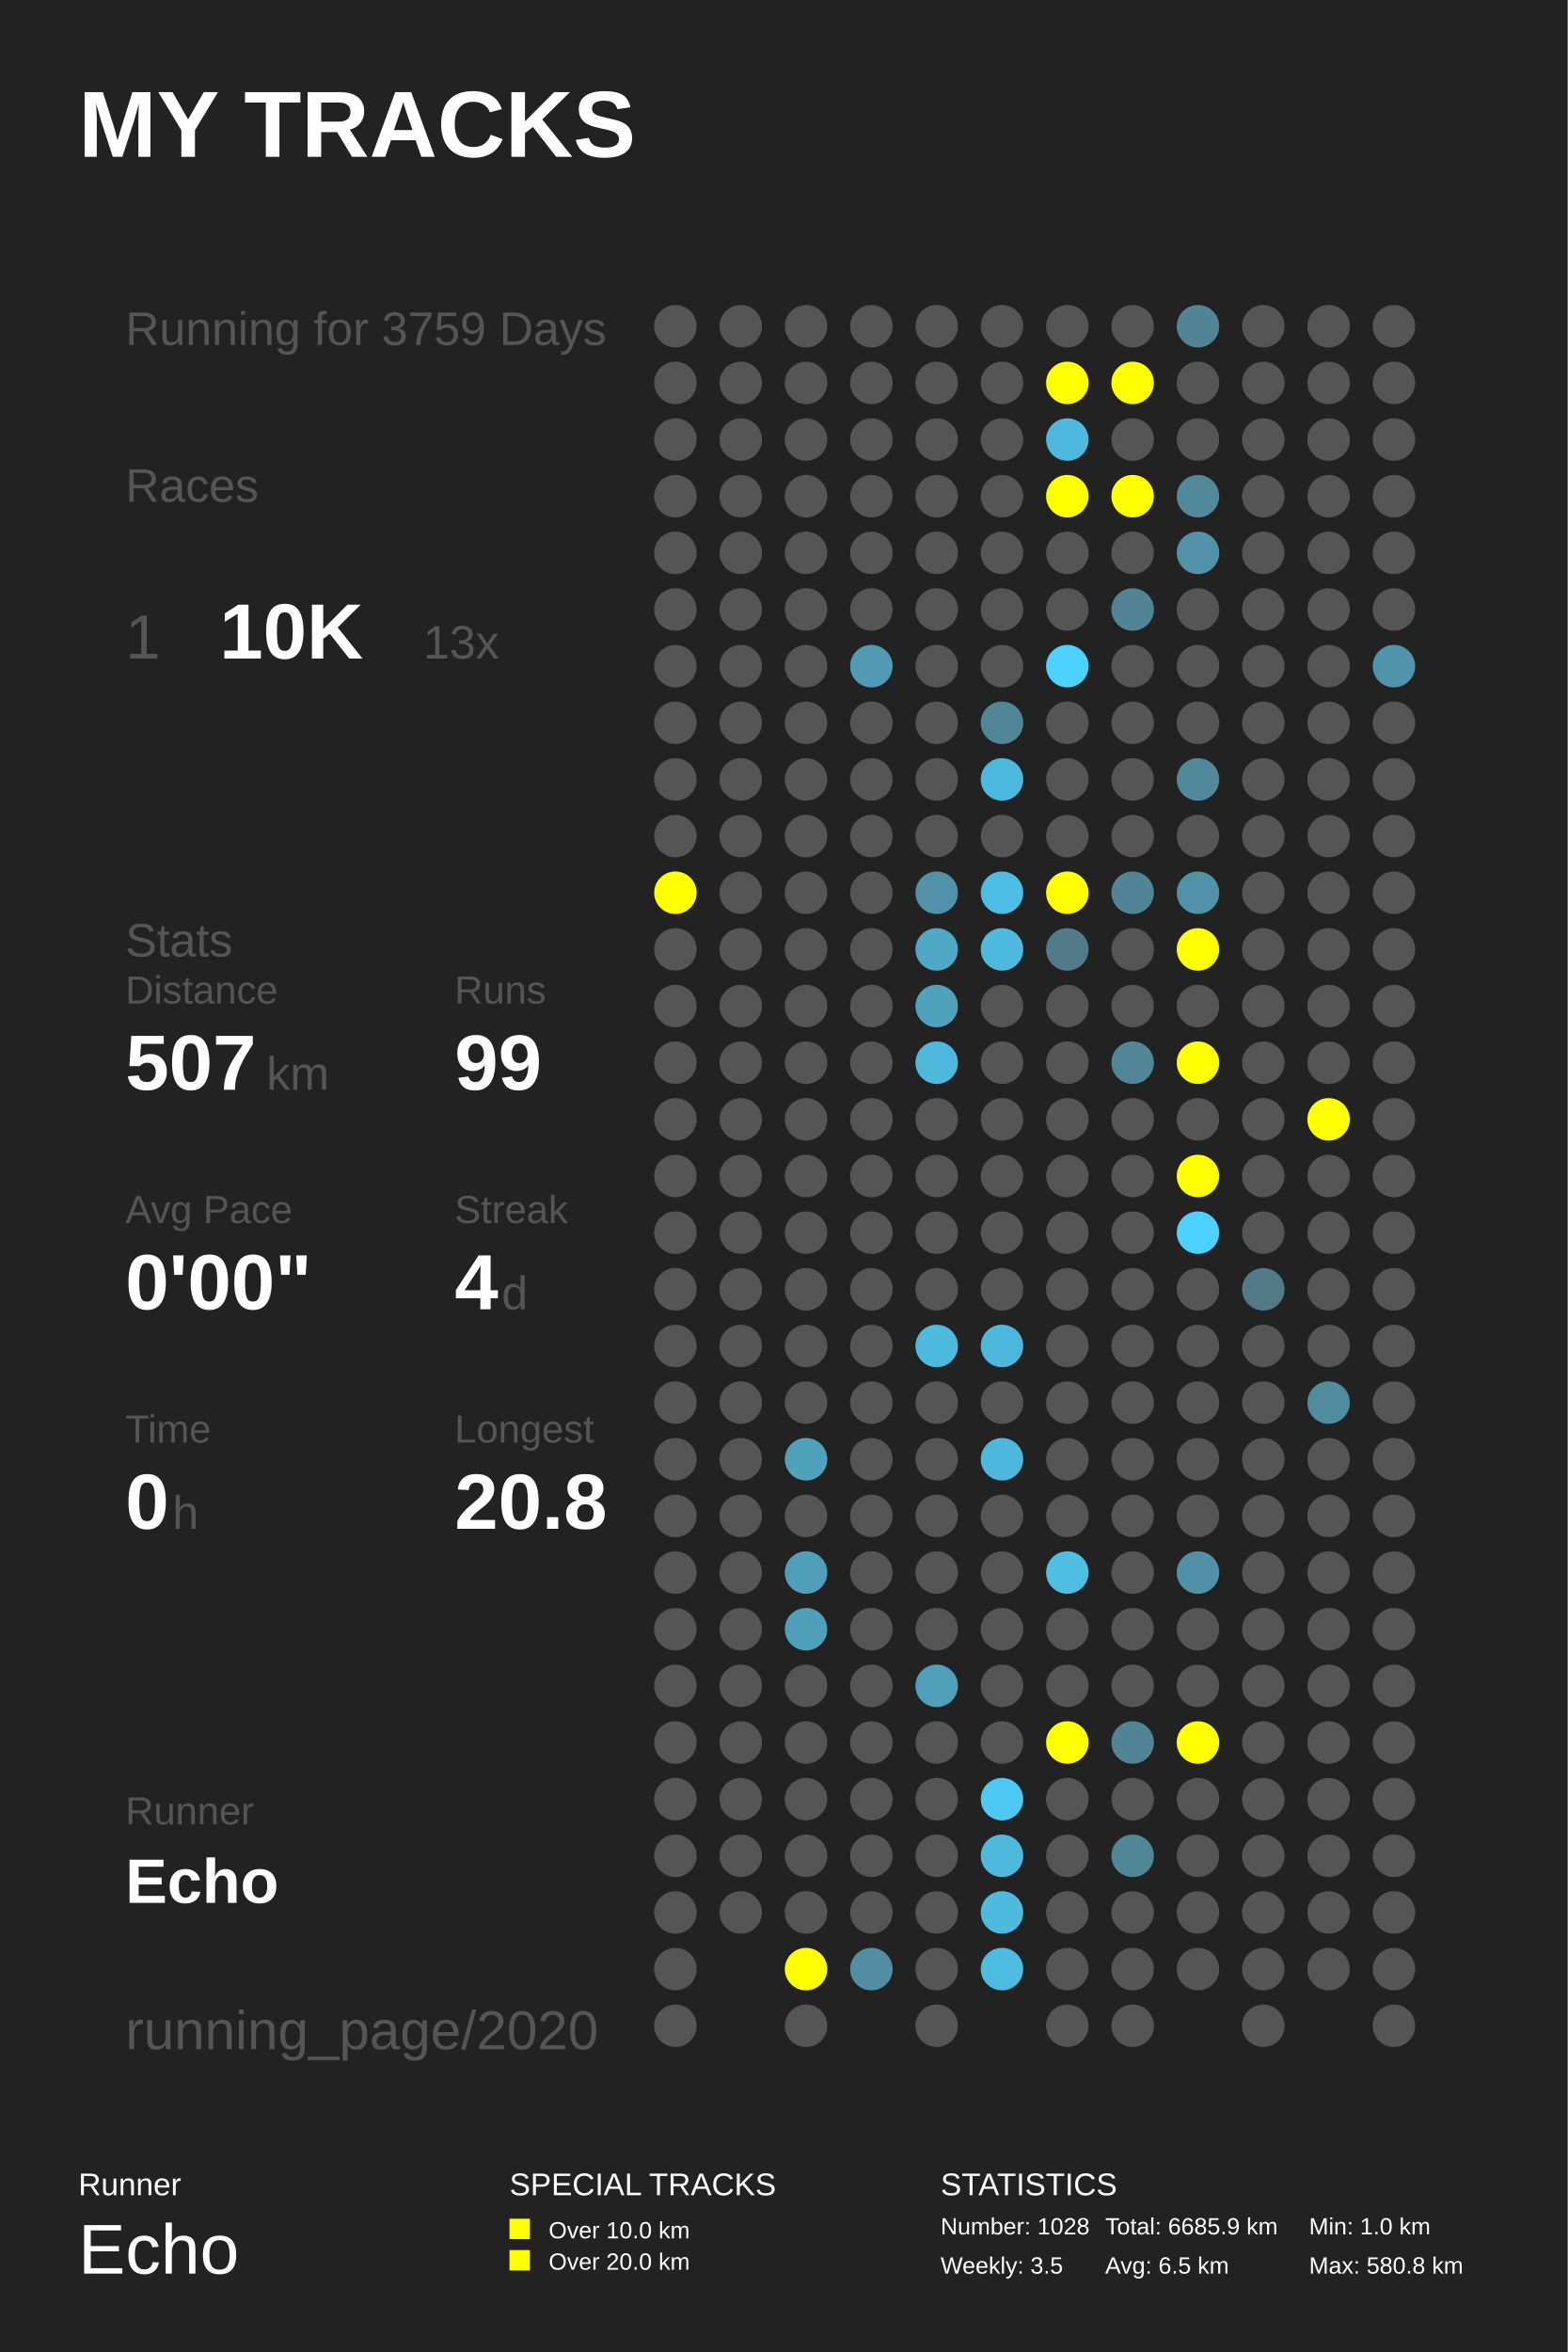
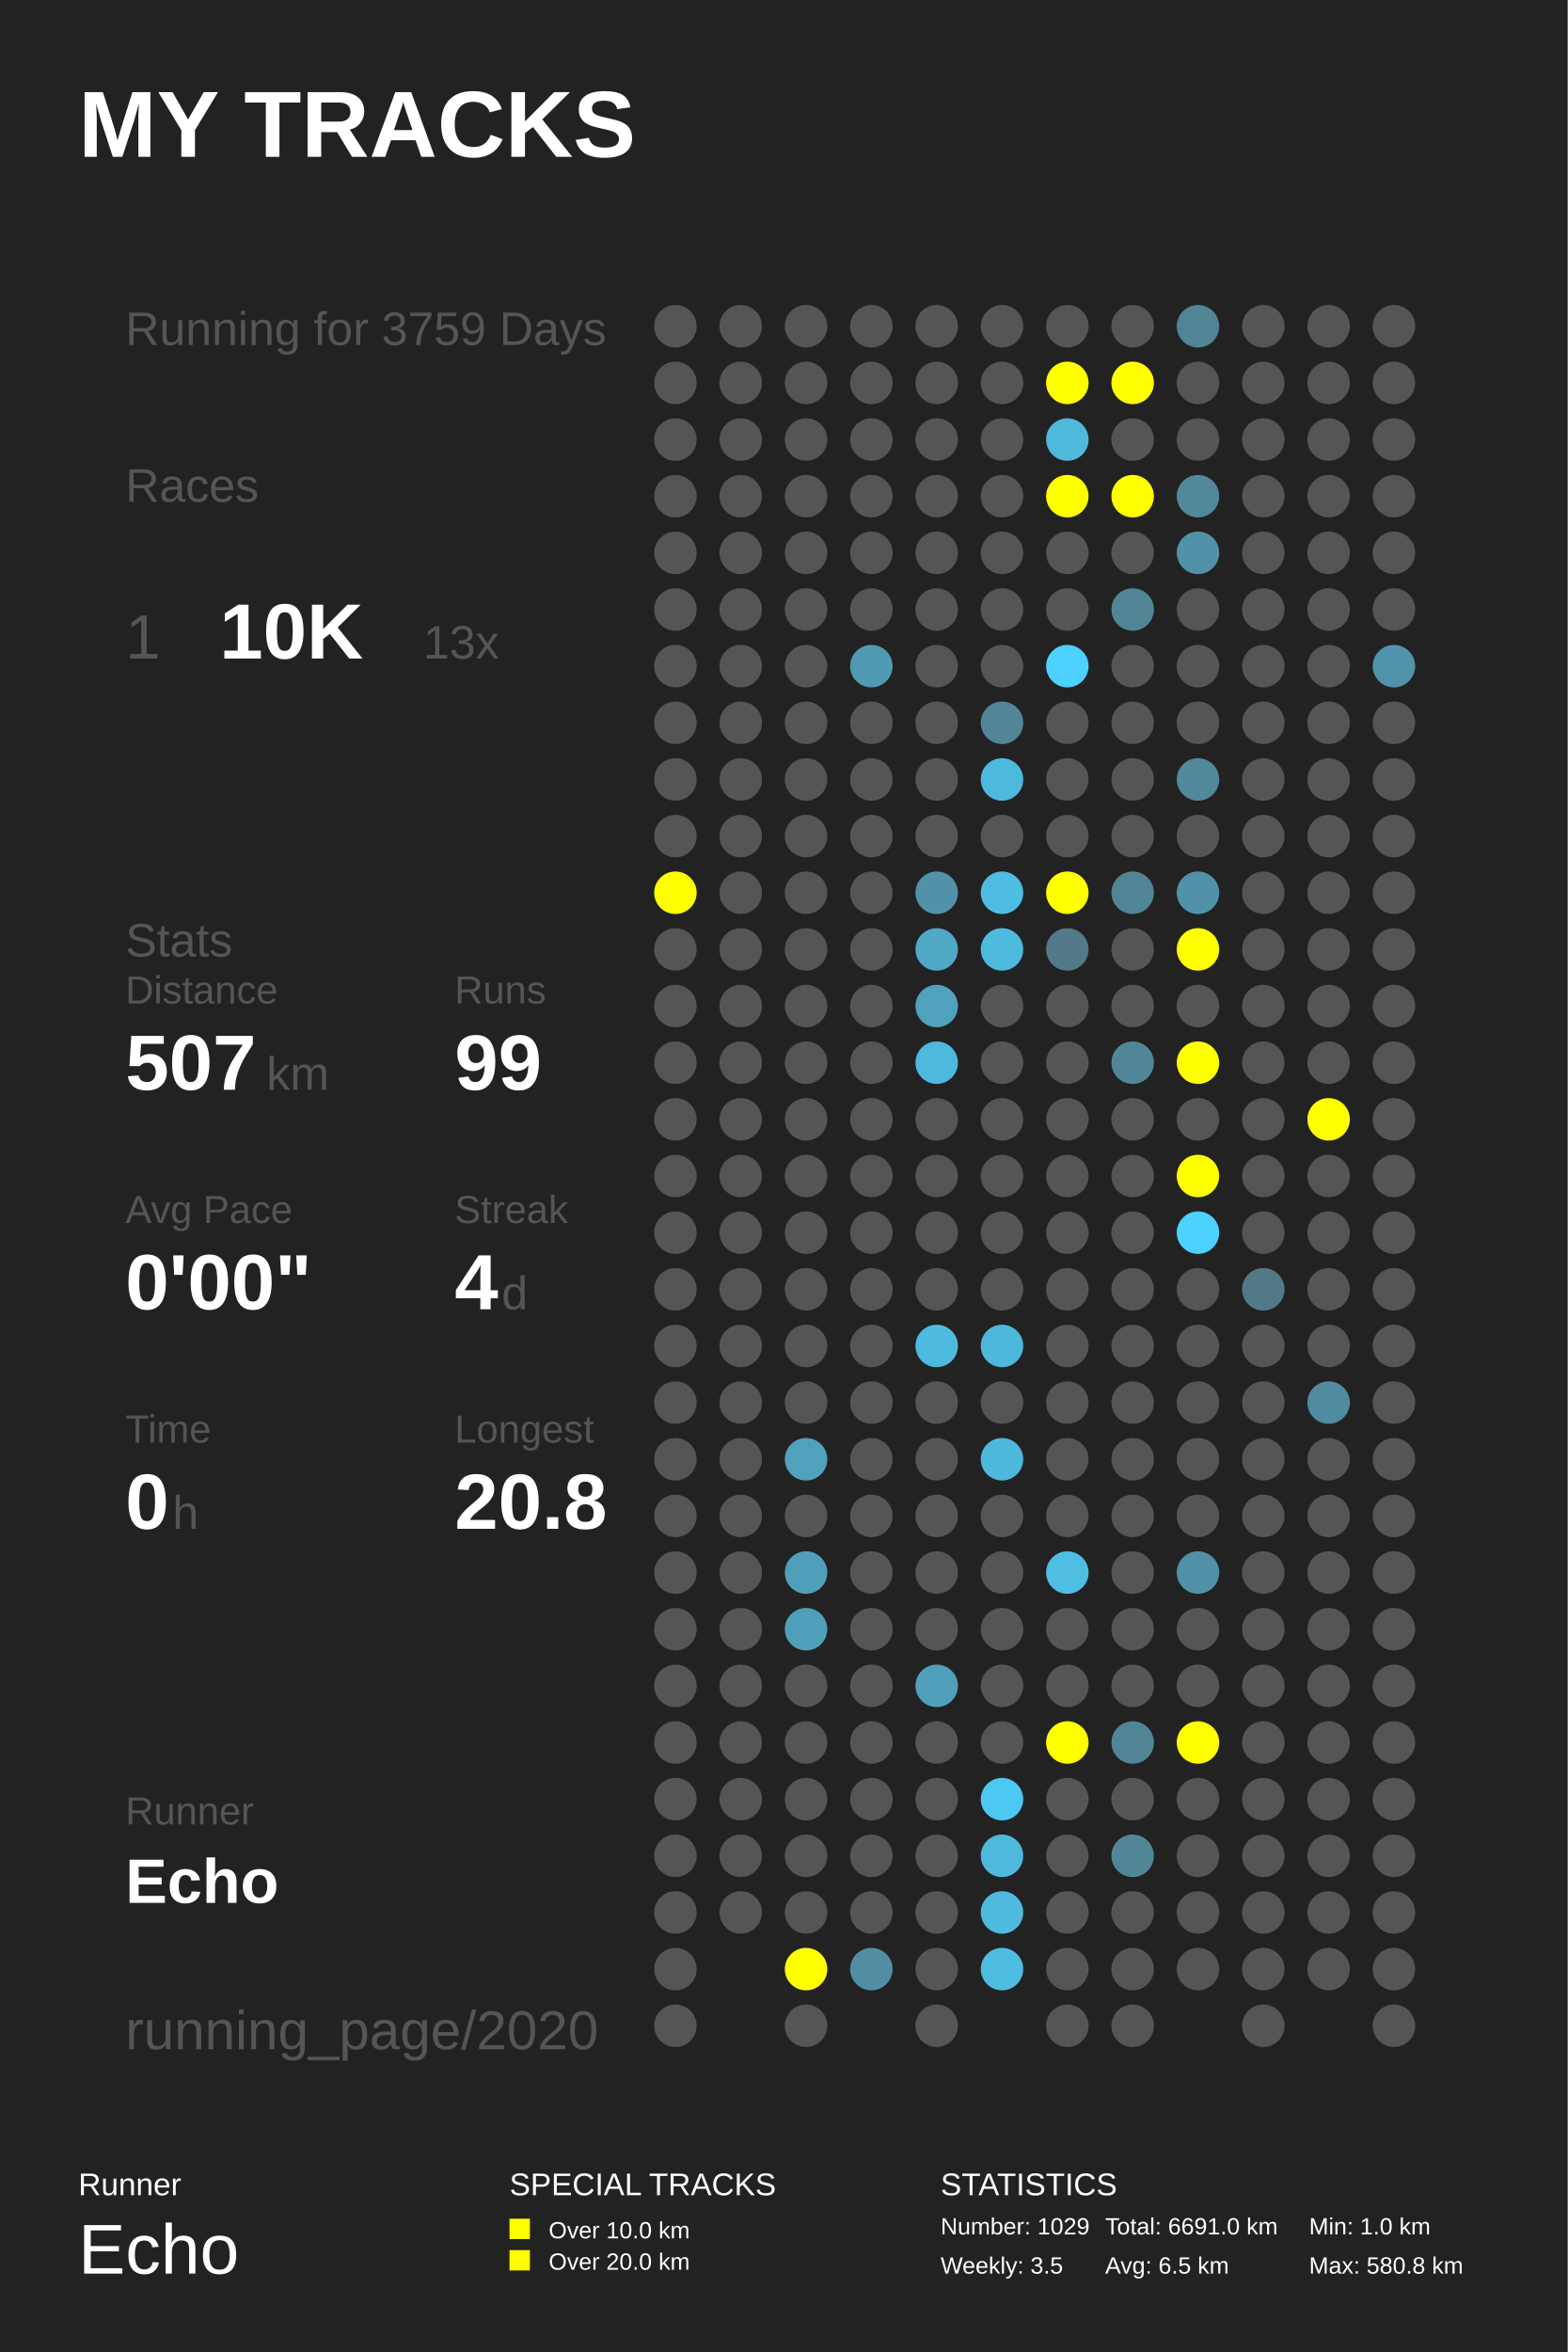
<svg xmlns="http://www.w3.org/2000/svg" baseProfile="full" height="300mm" version="1.1" viewBox="0,0,200,300" width="200mm">
  <defs />
  <rect fill="#222222" height="300" width="200" x="0" y="0" />
  <text fill="#FFFFFF" style="font-size:12px; font-family:Arial; font-weight:bold;" x="10" y="20">MY TRACKS</text>
  <text fill="#FFFFFF" style="font-size:4px; font-family:Arial" x="10" y="280">Runner</text>
  <text fill="#FFFFFF" style="font-size:9px; font-family:Arial" x="10" y="290">Echo</text>
  <text fill="#FFFFFF" style="font-size:4px; font-family:Arial" x="65" y="280">SPECIAL TRACKS</text>
  <rect fill="#FFFF00" height="2.6" width="2.6" x="65" y="283" />
  <text fill="#FFFFFF" style="font-size:3px; font-family:Arial" x="70" y="285.5">Over 10.0 km</text>
  <rect fill="#FFFF00" height="2.6" width="2.6" x="65" y="287" />
  <text fill="#FFFFFF" style="font-size:3px; font-family:Arial" x="70" y="289.5">Over 20.0 km</text>
  <text fill="#FFFFFF" style="font-size:4px; font-family:Arial" x="120" y="280">STATISTICS</text>
-   <text fill="#FFFFFF" style="font-size:3px; font-family:Arial" x="120" y="285">Number: 1028</text>
+   <text fill="#FFFFFF" style="font-size:3px; font-family:Arial" x="120" y="285">Number: 1029</text>
  <text fill="#FFFFFF" style="font-size:3px; font-family:Arial" x="120" y="290">Weekly: 3.5</text>
-   <text fill="#FFFFFF" style="font-size:3px; font-family:Arial" x="141" y="285">Total: 6685.9 km</text>
+   <text fill="#FFFFFF" style="font-size:3px; font-family:Arial" x="141" y="285">Total: 6691.0 km</text>
  <text fill="#FFFFFF" style="font-size:3px; font-family:Arial" x="141" y="290">Avg: 6.5 km</text>
  <text fill="#FFFFFF" style="font-size:3px; font-family:Arial" x="167" y="285">Min: 1.0 km</text>
  <text fill="#FFFFFF" style="font-size:3px; font-family:Arial" x="167" y="290">Max: 580.8 km</text>
  <text fill="#555555" style="font-size:6px; font-family:Arial;" x="16" y="44">Running for 3759 Days</text>
  <text fill="#555555" style="font-size:6px; font-family:Arial;" x="16" y="64">Races</text>
  <text fill="#555555" style="font-size:8px; font-family:Arial;" x="16" y="84">1</text>
  <text fill="#FFFFFF" style="font-size:10px; font-family:Arial; font-weight:bold;" x="28" y="84">10K</text>
  <text fill="#555555" style="font-size:6px; font-family:Arial;" x="54" y="84">13x</text>
  <text fill="#555555" style="font-size:6px; font-family:Arial;" x="16" y="122">Stats</text>
  <text fill="#555555" style="font-size:5px; font-family:Arial;" x="16" y="128">Distance</text>
  <text fill="#FFFFFF" style="font-size:10px; font-family:Arial; font-weight:bold;" x="16" y="139">507</text>
  <text fill="#555555" style="font-size:6px; font-family:Arial;" x="34" y="139">km</text>
  <text fill="#555555" style="font-size:5px; font-family:Arial;" x="58" y="128">Runs</text>
  <text fill="#FFFFFF" style="font-size:10px; font-family:Arial; font-weight:bold;" x="58" y="139">99</text>
  <text fill="#555555" style="font-size:5px; font-family:Arial;" x="16" y="156">Avg Pace</text>
  <text fill="#FFFFFF" style="font-size:10px; font-family:Arial; font-weight:bold;" x="16" y="167">0'00"</text>
  <text fill="#555555" style="font-size:5px; font-family:Arial;" x="58" y="156">Streak</text>
  <text fill="#FFFFFF" style="font-size:10px; font-family:Arial; font-weight:bold;" x="58" y="167">4</text>
  <text fill="#555555" style="font-size:6px; font-family:Arial;" x="64" y="167">d</text>
  <text fill="#555555" style="font-size:5px; font-family:Arial;" x="16" y="184">Time</text>
  <text fill="#FFFFFF" style="font-size:10px; font-family:Arial; font-weight:bold;" x="16" y="195">0</text>
  <text fill="#555555" style="font-size:6px; font-family:Arial;" x="22" y="195">h</text>
  <text fill="#555555" style="font-size:5px; font-family:Arial;" x="58" y="184">Longest</text>
  <text fill="#FFFFFF" style="font-size:10px; font-family:Arial; font-weight:bold;" x="58" y="195">20.8</text>
  <text fill="#555555" style="font-size:5px; font-family:Arial;" x="16" y="232.71">Runner</text>
  <text fill="#FFFFFF" style="font-size:8px; font-family:Arial; font-weight:bold;" x="16" y="242.71">Echo</text>
  <text fill="#555555" style="font-size:7px; font-family:Arial;" x="16" y="261.387">running_page/2020</text>
  <circle cx="86.167" cy="41.613" fill="#555555" r="2.71" />
  <circle cx="86.167" cy="48.839" fill="#555555" r="2.71" />
  <circle cx="86.167" cy="56.065" fill="#555555" r="2.71" />
  <circle cx="86.167" cy="63.29" fill="#555555" r="2.71" />
  <circle cx="86.167" cy="70.516" fill="#555555" r="2.71" />
  <circle cx="86.167" cy="77.742" fill="#555555" r="2.71" />
  <circle cx="86.167" cy="84.968" fill="#555555" r="2.71" />
  <circle cx="86.167" cy="92.194" fill="#555555" r="2.71" />
  <circle cx="86.167" cy="99.419" fill="#555555" r="2.71" />
  <circle cx="86.167" cy="106.645" fill="#555555" r="2.71" />
  <circle cx="86.167" cy="113.871" fill="#FFFF00" r="2.71" />
  <circle cx="86.167" cy="121.097" fill="#555555" r="2.71" />
  <circle cx="86.167" cy="128.323" fill="#555555" r="2.71" />
  <circle cx="86.167" cy="135.548" fill="#555555" r="2.71" />
  <circle cx="86.167" cy="142.774" fill="#555555" r="2.71" />
  <circle cx="86.167" cy="150.0" fill="#555555" r="2.71" />
  <circle cx="86.167" cy="157.226" fill="#555555" r="2.71" />
  <circle cx="86.167" cy="164.452" fill="#555555" r="2.71" />
  <circle cx="86.167" cy="171.677" fill="#555555" r="2.71" />
  <circle cx="86.167" cy="178.903" fill="#555555" r="2.71" />
  <circle cx="86.167" cy="186.129" fill="#555555" r="2.71" />
  <circle cx="86.167" cy="193.355" fill="#555555" r="2.71" />
  <circle cx="86.167" cy="200.581" fill="#555555" r="2.71" />
  <circle cx="86.167" cy="207.806" fill="#555555" r="2.71" />
  <circle cx="86.167" cy="215.032" fill="#555555" r="2.71" />
  <circle cx="86.167" cy="222.258" fill="#555555" r="2.71" />
  <circle cx="86.167" cy="229.484" fill="#555555" r="2.71" />
  <circle cx="86.167" cy="236.71" fill="#555555" r="2.71" />
  <circle cx="86.167" cy="243.935" fill="#555555" r="2.71" />
  <circle cx="86.167" cy="251.161" fill="#555555" r="2.71" />
  <circle cx="86.167" cy="258.387" fill="#555555" r="2.71" />
  <circle cx="94.5" cy="41.613" fill="#555555" r="2.71" />
  <circle cx="94.5" cy="48.839" fill="#555555" r="2.71" />
  <circle cx="94.5" cy="56.065" fill="#555555" r="2.71" />
  <circle cx="94.5" cy="63.29" fill="#555555" r="2.71" />
  <circle cx="94.5" cy="70.516" fill="#555555" r="2.71" />
  <circle cx="94.5" cy="77.742" fill="#555555" r="2.71" />
  <circle cx="94.5" cy="84.968" fill="#555555" r="2.71" />
  <circle cx="94.5" cy="92.194" fill="#555555" r="2.71" />
  <circle cx="94.5" cy="99.419" fill="#555555" r="2.71" />
  <circle cx="94.5" cy="106.645" fill="#555555" r="2.71" />
  <circle cx="94.5" cy="113.871" fill="#555555" r="2.71" />
  <circle cx="94.5" cy="121.097" fill="#555555" r="2.71" />
  <circle cx="94.5" cy="128.323" fill="#555555" r="2.71" />
  <circle cx="94.5" cy="135.548" fill="#555555" r="2.71" />
  <circle cx="94.5" cy="142.774" fill="#555555" r="2.71" />
  <circle cx="94.5" cy="150.0" fill="#555555" r="2.71" />
  <circle cx="94.5" cy="157.226" fill="#555555" r="2.71" />
  <circle cx="94.5" cy="164.452" fill="#555555" r="2.71" />
  <circle cx="94.5" cy="171.677" fill="#555555" r="2.71" />
  <circle cx="94.5" cy="178.903" fill="#555555" r="2.71" />
  <circle cx="94.5" cy="186.129" fill="#555555" r="2.71" />
  <circle cx="94.5" cy="193.355" fill="#555555" r="2.71" />
  <circle cx="94.5" cy="200.581" fill="#555555" r="2.71" />
  <circle cx="94.5" cy="207.806" fill="#555555" r="2.71" />
  <circle cx="94.5" cy="215.032" fill="#555555" r="2.71" />
  <circle cx="94.5" cy="222.258" fill="#555555" r="2.71" />
  <circle cx="94.5" cy="229.484" fill="#555555" r="2.71" />
  <circle cx="94.5" cy="236.71" fill="#555555" r="2.71" />
  <circle cx="94.5" cy="243.935" fill="#555555" r="2.71" />
  <circle cx="102.833" cy="41.613" fill="#555555" r="2.71" />
  <circle cx="102.833" cy="48.839" fill="#555555" r="2.71" />
  <circle cx="102.833" cy="56.065" fill="#555555" r="2.71" />
  <circle cx="102.833" cy="63.29" fill="#555555" r="2.71" />
  <circle cx="102.833" cy="70.516" fill="#555555" r="2.71" />
  <circle cx="102.833" cy="77.742" fill="#555555" r="2.71" />
  <circle cx="102.833" cy="84.968" fill="#555555" r="2.71" />
  <circle cx="102.833" cy="92.194" fill="#555555" r="2.71" />
  <circle cx="102.833" cy="99.419" fill="#555555" r="2.71" />
  <circle cx="102.833" cy="106.645" fill="#555555" r="2.71" />
  <circle cx="102.833" cy="113.871" fill="#555555" r="2.71" />
  <circle cx="102.833" cy="121.097" fill="#555555" r="2.71" />
  <circle cx="102.833" cy="128.323" fill="#555555" r="2.71" />
  <circle cx="102.833" cy="135.548" fill="#555555" r="2.71" />
  <circle cx="102.833" cy="142.774" fill="#555555" r="2.71" />
  <circle cx="102.833" cy="150.0" fill="#555555" r="2.71" />
  <circle cx="102.833" cy="157.226" fill="#555555" r="2.71" />
  <circle cx="102.833" cy="164.452" fill="#555555" r="2.71" />
  <circle cx="102.833" cy="171.677" fill="#555555" r="2.71" />
  <circle cx="102.833" cy="178.903" fill="#555555" r="2.71" />
  <circle cx="102.833" cy="186.129" fill="#50a1bc" r="2.71" />
  <circle cx="102.833" cy="193.355" fill="#555555" r="2.71" />
  <circle cx="102.833" cy="200.581" fill="#509fba" r="2.71" />
  <circle cx="102.833" cy="207.806" fill="#509fba" r="2.71" />
  <circle cx="102.833" cy="215.032" fill="#555555" r="2.71" />
  <circle cx="102.833" cy="222.258" fill="#555555" r="2.71" />
  <circle cx="102.833" cy="229.484" fill="#555555" r="2.71" />
  <circle cx="102.833" cy="236.71" fill="#555555" r="2.71" />
  <circle cx="102.833" cy="243.935" fill="#555555" r="2.71" />
  <circle cx="102.833" cy="251.161" fill="#FFFF00" r="2.71" />
  <circle cx="102.833" cy="258.387" fill="#555555" r="2.71" />
  <circle cx="111.167" cy="41.613" fill="#555555" r="2.71" />
  <circle cx="111.167" cy="48.839" fill="#555555" r="2.71" />
  <circle cx="111.167" cy="56.065" fill="#555555" r="2.71" />
  <circle cx="111.167" cy="63.29" fill="#555555" r="2.71" />
  <circle cx="111.167" cy="70.516" fill="#555555" r="2.71" />
  <circle cx="111.167" cy="77.742" fill="#555555" r="2.71" />
  <circle cx="111.167" cy="84.968" fill="#509ab4" r="2.71" />
  <circle cx="111.167" cy="92.194" fill="#555555" r="2.71" />
  <circle cx="111.167" cy="99.419" fill="#555555" r="2.71" />
  <circle cx="111.167" cy="106.645" fill="#555555" r="2.71" />
  <circle cx="111.167" cy="113.871" fill="#555555" r="2.71" />
  <circle cx="111.167" cy="121.097" fill="#555555" r="2.71" />
  <circle cx="111.167" cy="128.323" fill="#555555" r="2.71" />
  <circle cx="111.167" cy="135.548" fill="#555555" r="2.71" />
  <circle cx="111.167" cy="142.774" fill="#555555" r="2.71" />
  <circle cx="111.167" cy="150.0" fill="#555555" r="2.71" />
  <circle cx="111.167" cy="157.226" fill="#555555" r="2.71" />
  <circle cx="111.167" cy="164.452" fill="#555555" r="2.71" />
  <circle cx="111.167" cy="171.677" fill="#555555" r="2.71" />
  <circle cx="111.167" cy="178.903" fill="#555555" r="2.71" />
  <circle cx="111.167" cy="186.129" fill="#555555" r="2.71" />
  <circle cx="111.167" cy="193.355" fill="#555555" r="2.71" />
  <circle cx="111.167" cy="200.581" fill="#555555" r="2.71" />
  <circle cx="111.167" cy="207.806" fill="#555555" r="2.71" />
  <circle cx="111.167" cy="215.032" fill="#555555" r="2.71" />
  <circle cx="111.167" cy="222.258" fill="#555555" r="2.71" />
  <circle cx="111.167" cy="229.484" fill="#555555" r="2.71" />
  <circle cx="111.167" cy="236.71" fill="#555555" r="2.71" />
  <circle cx="111.167" cy="243.935" fill="#555555" r="2.71" />
  <circle cx="111.167" cy="251.161" fill="#518ea3" r="2.71" />
  <circle cx="119.5" cy="41.613" fill="#555555" r="2.71" />
  <circle cx="119.5" cy="48.839" fill="#555555" r="2.71" />
  <circle cx="119.5" cy="56.065" fill="#555555" r="2.71" />
  <circle cx="119.5" cy="63.29" fill="#555555" r="2.71" />
  <circle cx="119.5" cy="70.516" fill="#555555" r="2.71" />
  <circle cx="119.5" cy="77.742" fill="#555555" r="2.71" />
  <circle cx="119.5" cy="84.968" fill="#555555" r="2.71" />
  <circle cx="119.5" cy="92.194" fill="#555555" r="2.71" />
  <circle cx="119.5" cy="99.419" fill="#555555" r="2.71" />
  <circle cx="119.5" cy="106.645" fill="#555555" r="2.71" />
  <circle cx="119.5" cy="113.871" fill="#5192a9" r="2.71" />
  <circle cx="119.5" cy="121.097" fill="#4fa8c6" r="2.71" />
  <circle cx="119.5" cy="128.323" fill="#50a1bc" r="2.71" />
  <circle cx="119.5" cy="135.548" fill="#4eb9dd" r="2.71" />
  <circle cx="119.5" cy="142.774" fill="#555555" r="2.71" />
  <circle cx="119.5" cy="150.0" fill="#555555" r="2.71" />
  <circle cx="119.5" cy="157.226" fill="#555555" r="2.71" />
  <circle cx="119.5" cy="164.452" fill="#555555" r="2.71" />
  <circle cx="119.5" cy="171.677" fill="#4ebade" r="2.71" />
  <circle cx="119.5" cy="178.903" fill="#555555" r="2.71" />
  <circle cx="119.5" cy="186.129" fill="#555555" r="2.71" />
  <circle cx="119.5" cy="193.355" fill="#555555" r="2.71" />
  <circle cx="119.5" cy="200.581" fill="#555555" r="2.71" />
  <circle cx="119.5" cy="207.806" fill="#555555" r="2.71" />
  <circle cx="119.5" cy="215.032" fill="#50a0bb" r="2.71" />
  <circle cx="119.5" cy="222.258" fill="#555555" r="2.71" />
  <circle cx="119.5" cy="229.484" fill="#555555" r="2.71" />
  <circle cx="119.5" cy="236.71" fill="#555555" r="2.71" />
  <circle cx="119.5" cy="243.935" fill="#555555" r="2.71" />
  <circle cx="119.5" cy="251.161" fill="#555555" r="2.71" />
  <circle cx="119.5" cy="258.387" fill="#555555" r="2.71" />
  <circle cx="127.833" cy="41.613" fill="#555555" r="2.71" />
  <circle cx="127.833" cy="48.839" fill="#555555" r="2.71" />
  <circle cx="127.833" cy="56.065" fill="#555555" r="2.71" />
  <circle cx="127.833" cy="63.29" fill="#555555" r="2.71" />
  <circle cx="127.833" cy="70.516" fill="#555555" r="2.71" />
  <circle cx="127.833" cy="77.742" fill="#555555" r="2.71" />
  <circle cx="127.833" cy="84.968" fill="#555555" r="2.71" />
  <circle cx="127.833" cy="92.194" fill="#518697" r="2.71" />
  <circle cx="127.833" cy="99.419" fill="#4eb9de" r="2.71" />
  <circle cx="127.833" cy="106.645" fill="#555555" r="2.71" />
  <circle cx="127.833" cy="113.871" fill="#4ebde3" r="2.71" />
  <circle cx="127.833" cy="121.097" fill="#4ebade" r="2.71" />
  <circle cx="127.833" cy="128.323" fill="#555555" r="2.71" />
  <circle cx="127.833" cy="135.548" fill="#555555" r="2.71" />
  <circle cx="127.833" cy="142.774" fill="#555555" r="2.71" />
  <circle cx="127.833" cy="150.0" fill="#555555" r="2.71" />
  <circle cx="127.833" cy="157.226" fill="#555555" r="2.71" />
  <circle cx="127.833" cy="164.452" fill="#555555" r="2.71" />
  <circle cx="127.833" cy="171.677" fill="#4eb8dc" r="2.71" />
  <circle cx="127.833" cy="178.903" fill="#555555" r="2.71" />
  <circle cx="127.833" cy="186.129" fill="#4eb8dc" r="2.71" />
  <circle cx="127.833" cy="193.355" fill="#555555" r="2.71" />
  <circle cx="127.833" cy="200.581" fill="#555555" r="2.71" />
  <circle cx="127.833" cy="207.806" fill="#555555" r="2.71" />
  <circle cx="127.833" cy="215.032" fill="#555555" r="2.71" />
  <circle cx="127.833" cy="222.258" fill="#555555" r="2.71" />
  <circle cx="127.833" cy="229.484" fill="#4dc8f2" r="2.71" />
  <circle cx="127.833" cy="236.71" fill="#4eb9dd" r="2.71" />
  <circle cx="127.833" cy="243.935" fill="#4ebade" r="2.71" />
  <circle cx="127.833" cy="251.161" fill="#4ebce1" r="2.71" />
  <circle cx="136.167" cy="41.613" fill="#555555" r="2.71" />
  <circle cx="136.167" cy="48.839" fill="#FFFF00" r="2.71" />
  <circle cx="136.167" cy="56.065" fill="#4eb9dd" r="2.71" />
  <circle cx="136.167" cy="63.29" fill="#FFFF00" r="2.71" />
  <circle cx="136.167" cy="70.516" fill="#555555" r="2.71" />
  <circle cx="136.167" cy="77.742" fill="#555555" r="2.71" />
  <circle cx="136.167" cy="84.968" fill="#4dd1fe" r="2.71" />
  <circle cx="136.167" cy="92.194" fill="#555555" r="2.71" />
  <circle cx="136.167" cy="99.419" fill="#555555" r="2.71" />
  <circle cx="136.167" cy="106.645" fill="#555555" r="2.71" />
  <circle cx="136.167" cy="113.871" fill="#FFFF00" r="2.71" />
  <circle cx="136.167" cy="121.097" fill="#527a88" r="2.71" />
  <circle cx="136.167" cy="128.323" fill="#555555" r="2.71" />
  <circle cx="136.167" cy="135.548" fill="#555555" r="2.71" />
  <circle cx="136.167" cy="142.774" fill="#555555" r="2.71" />
  <circle cx="136.167" cy="150.0" fill="#555555" r="2.71" />
  <circle cx="136.167" cy="157.226" fill="#555555" r="2.71" />
  <circle cx="136.167" cy="164.452" fill="#555555" r="2.71" />
  <circle cx="136.167" cy="171.677" fill="#555555" r="2.71" />
  <circle cx="136.167" cy="178.903" fill="#555555" r="2.71" />
  <circle cx="136.167" cy="186.129" fill="#555555" r="2.71" />
  <circle cx="136.167" cy="193.355" fill="#555555" r="2.71" />
  <circle cx="136.167" cy="200.581" fill="#4ebee3" r="2.71" />
  <circle cx="136.167" cy="207.806" fill="#555555" r="2.71" />
  <circle cx="136.167" cy="215.032" fill="#555555" r="2.71" />
  <circle cx="136.167" cy="222.258" fill="#FFFF00" r="2.71" />
  <circle cx="136.167" cy="229.484" fill="#555555" r="2.71" />
  <circle cx="136.167" cy="236.71" fill="#555555" r="2.71" />
  <circle cx="136.167" cy="243.935" fill="#555555" r="2.71" />
  <circle cx="136.167" cy="251.161" fill="#555555" r="2.71" />
  <circle cx="136.167" cy="258.387" fill="#555555" r="2.71" />
  <circle cx="144.5" cy="41.613" fill="#555555" r="2.71" />
  <circle cx="144.5" cy="48.839" fill="#FFFF00" r="2.71" />
  <circle cx="144.5" cy="56.065" fill="#555555" r="2.71" />
  <circle cx="144.5" cy="63.29" fill="#FFFF00" r="2.71" />
  <circle cx="144.5" cy="70.516" fill="#555555" r="2.71" />
  <circle cx="144.5" cy="77.742" fill="#518596" r="2.71" />
  <circle cx="144.5" cy="84.968" fill="#555555" r="2.71" />
  <circle cx="144.5" cy="92.194" fill="#555555" r="2.71" />
  <circle cx="144.5" cy="99.419" fill="#555555" r="2.71" />
  <circle cx="144.5" cy="106.645" fill="#555555" r="2.71" />
  <circle cx="144.5" cy="113.871" fill="#518496" r="2.71" />
  <circle cx="144.5" cy="121.097" fill="#555555" r="2.71" />
  <circle cx="144.5" cy="128.323" fill="#555555" r="2.71" />
  <circle cx="144.5" cy="135.548" fill="#518698" r="2.71" />
  <circle cx="144.5" cy="142.774" fill="#555555" r="2.71" />
  <circle cx="144.5" cy="150.0" fill="#555555" r="2.71" />
  <circle cx="144.5" cy="157.226" fill="#555555" r="2.71" />
  <circle cx="144.5" cy="164.452" fill="#555555" r="2.71" />
  <circle cx="144.5" cy="171.677" fill="#555555" r="2.71" />
  <circle cx="144.5" cy="178.903" fill="#555555" r="2.71" />
  <circle cx="144.5" cy="186.129" fill="#555555" r="2.71" />
  <circle cx="144.5" cy="193.355" fill="#555555" r="2.71" />
  <circle cx="144.5" cy="200.581" fill="#555555" r="2.71" />
  <circle cx="144.5" cy="207.806" fill="#555555" r="2.71" />
  <circle cx="144.5" cy="215.032" fill="#555555" r="2.71" />
  <circle cx="144.5" cy="222.258" fill="#518596" r="2.71" />
  <circle cx="144.5" cy="229.484" fill="#555555" r="2.71" />
  <circle cx="144.5" cy="236.71" fill="#518697" r="2.71" />
  <circle cx="144.5" cy="243.935" fill="#555555" r="2.71" />
  <circle cx="144.5" cy="251.161" fill="#555555" r="2.71" />
  <circle cx="144.5" cy="258.387" fill="#555555" r="2.71" />
  <circle cx="152.833" cy="41.613" fill="#518495" r="2.71" />
  <circle cx="152.833" cy="48.839" fill="#555555" r="2.71" />
  <circle cx="152.833" cy="56.065" fill="#555555" r="2.71" />
  <circle cx="152.833" cy="63.29" fill="#51889a" r="2.71" />
  <circle cx="152.833" cy="70.516" fill="#5192a8" r="2.71" />
  <circle cx="152.833" cy="77.742" fill="#555555" r="2.71" />
  <circle cx="152.833" cy="84.968" fill="#555555" r="2.71" />
  <circle cx="152.833" cy="92.194" fill="#555555" r="2.71" />
  <circle cx="152.833" cy="99.419" fill="#51889a" r="2.71" />
  <circle cx="152.833" cy="106.645" fill="#555555" r="2.71" />
  <circle cx="152.833" cy="113.871" fill="#5192a8" r="2.71" />
  <circle cx="152.833" cy="121.097" fill="#FFFF00" r="2.71" />
  <circle cx="152.833" cy="128.323" fill="#555555" r="2.71" />
  <circle cx="152.833" cy="135.548" fill="#FFFF00" r="2.71" />
  <circle cx="152.833" cy="142.774" fill="#555555" r="2.71" />
  <circle cx="152.833" cy="150.0" fill="#FFFF00" r="2.71" />
  <circle cx="152.833" cy="157.226" fill="#4dd1fe" r="2.71" />
  <circle cx="152.833" cy="164.452" fill="#555555" r="2.71" />
  <circle cx="152.833" cy="171.677" fill="#555555" r="2.71" />
  <circle cx="152.833" cy="178.903" fill="#555555" r="2.71" />
  <circle cx="152.833" cy="186.129" fill="#555555" r="2.71" />
  <circle cx="152.833" cy="193.355" fill="#555555" r="2.71" />
  <circle cx="152.833" cy="200.581" fill="#5191a7" r="2.71" />
  <circle cx="152.833" cy="207.806" fill="#555555" r="2.71" />
  <circle cx="152.833" cy="215.032" fill="#555555" r="2.71" />
  <circle cx="152.833" cy="222.258" fill="#FFFF00" r="2.71" />
  <circle cx="152.833" cy="229.484" fill="#555555" r="2.71" />
  <circle cx="152.833" cy="236.71" fill="#555555" r="2.71" />
  <circle cx="152.833" cy="243.935" fill="#555555" r="2.71" />
  <circle cx="152.833" cy="251.161" fill="#555555" r="2.71" />
  <circle cx="161.167" cy="41.613" fill="#555555" r="2.71" />
  <circle cx="161.167" cy="48.839" fill="#555555" r="2.71" />
  <circle cx="161.167" cy="56.065" fill="#555555" r="2.71" />
  <circle cx="161.167" cy="63.29" fill="#555555" r="2.71" />
  <circle cx="161.167" cy="70.516" fill="#555555" r="2.71" />
  <circle cx="161.167" cy="77.742" fill="#555555" r="2.71" />
  <circle cx="161.167" cy="84.968" fill="#555555" r="2.71" />
  <circle cx="161.167" cy="92.194" fill="#555555" r="2.71" />
  <circle cx="161.167" cy="99.419" fill="#555555" r="2.71" />
  <circle cx="161.167" cy="106.645" fill="#555555" r="2.71" />
  <circle cx="161.167" cy="113.871" fill="#555555" r="2.71" />
  <circle cx="161.167" cy="121.097" fill="#555555" r="2.71" />
  <circle cx="161.167" cy="128.323" fill="#555555" r="2.71" />
  <circle cx="161.167" cy="135.548" fill="#555555" r="2.71" />
  <circle cx="161.167" cy="142.774" fill="#555555" r="2.71" />
  <circle cx="161.167" cy="150.0" fill="#555555" r="2.71" />
  <circle cx="161.167" cy="157.226" fill="#555555" r="2.71" />
  <circle cx="161.167" cy="164.452" fill="#527986" r="2.71" />
  <circle cx="161.167" cy="171.677" fill="#555555" r="2.71" />
  <circle cx="161.167" cy="178.903" fill="#555555" r="2.71" />
  <circle cx="161.167" cy="186.129" fill="#555555" r="2.71" />
  <circle cx="161.167" cy="193.355" fill="#555555" r="2.71" />
  <circle cx="161.167" cy="200.581" fill="#555555" r="2.71" />
  <circle cx="161.167" cy="207.806" fill="#555555" r="2.71" />
  <circle cx="161.167" cy="215.032" fill="#555555" r="2.71" />
  <circle cx="161.167" cy="222.258" fill="#555555" r="2.71" />
  <circle cx="161.167" cy="229.484" fill="#555555" r="2.71" />
  <circle cx="161.167" cy="236.71" fill="#555555" r="2.71" />
  <circle cx="161.167" cy="243.935" fill="#555555" r="2.71" />
  <circle cx="161.167" cy="251.161" fill="#555555" r="2.71" />
  <circle cx="161.167" cy="258.387" fill="#555555" r="2.71" />
  <circle cx="169.5" cy="41.613" fill="#555555" r="2.71" />
  <circle cx="169.5" cy="48.839" fill="#555555" r="2.71" />
  <circle cx="169.5" cy="56.065" fill="#555555" r="2.71" />
  <circle cx="169.5" cy="63.29" fill="#555555" r="2.71" />
  <circle cx="169.5" cy="70.516" fill="#555555" r="2.71" />
  <circle cx="169.5" cy="77.742" fill="#555555" r="2.71" />
  <circle cx="169.5" cy="84.968" fill="#555555" r="2.71" />
  <circle cx="169.5" cy="92.194" fill="#555555" r="2.71" />
  <circle cx="169.5" cy="99.419" fill="#555555" r="2.71" />
  <circle cx="169.5" cy="106.645" fill="#555555" r="2.71" />
  <circle cx="169.5" cy="113.871" fill="#555555" r="2.71" />
  <circle cx="169.5" cy="121.097" fill="#555555" r="2.71" />
  <circle cx="169.5" cy="128.323" fill="#555555" r="2.71" />
  <circle cx="169.5" cy="135.548" fill="#555555" r="2.71" />
  <circle cx="169.5" cy="142.774" fill="#FFFF00" r="2.71" />
  <circle cx="169.5" cy="150.0" fill="#555555" r="2.71" />
  <circle cx="169.5" cy="157.226" fill="#555555" r="2.71" />
  <circle cx="169.5" cy="164.452" fill="#555555" r="2.71" />
  <circle cx="169.5" cy="171.677" fill="#555555" r="2.71" />
  <circle cx="169.5" cy="178.903" fill="#518b9f" r="2.71" />
  <circle cx="169.5" cy="186.129" fill="#555555" r="2.71" />
  <circle cx="169.5" cy="193.355" fill="#555555" r="2.71" />
  <circle cx="169.5" cy="200.581" fill="#555555" r="2.71" />
  <circle cx="169.5" cy="207.806" fill="#555555" r="2.71" />
  <circle cx="169.5" cy="215.032" fill="#555555" r="2.71" />
  <circle cx="169.5" cy="222.258" fill="#555555" r="2.71" />
  <circle cx="169.5" cy="229.484" fill="#555555" r="2.71" />
  <circle cx="169.5" cy="236.71" fill="#555555" r="2.71" />
  <circle cx="169.5" cy="243.935" fill="#555555" r="2.71" />
  <circle cx="169.5" cy="251.161" fill="#555555" r="2.71" />
  <circle cx="177.833" cy="41.613" fill="#555555" r="2.71" />
  <circle cx="177.833" cy="48.839" fill="#555555" r="2.71" />
  <circle cx="177.833" cy="56.065" fill="#555555" r="2.71" />
  <circle cx="177.833" cy="63.29" fill="#555555" r="2.71" />
  <circle cx="177.833" cy="70.516" fill="#555555" r="2.71" />
  <circle cx="177.833" cy="77.742" fill="#555555" r="2.71" />
  <circle cx="177.833" cy="84.968" fill="#5093aa" r="2.71" />
  <circle cx="177.833" cy="92.194" fill="#555555" r="2.71" />
  <circle cx="177.833" cy="99.419" fill="#555555" r="2.71" />
  <circle cx="177.833" cy="106.645" fill="#555555" r="2.71" />
  <circle cx="177.833" cy="113.871" fill="#555555" r="2.71" />
  <circle cx="177.833" cy="121.097" fill="#555555" r="2.71" />
  <circle cx="177.833" cy="128.323" fill="#555555" r="2.71" />
  <circle cx="177.833" cy="135.548" fill="#555555" r="2.71" />
  <circle cx="177.833" cy="142.774" fill="#555555" r="2.71" />
  <circle cx="177.833" cy="150.0" fill="#555555" r="2.71" />
  <circle cx="177.833" cy="157.226" fill="#555555" r="2.71" />
  <circle cx="177.833" cy="164.452" fill="#555555" r="2.71" />
  <circle cx="177.833" cy="171.677" fill="#555555" r="2.71" />
  <circle cx="177.833" cy="178.903" fill="#555555" r="2.71" />
  <circle cx="177.833" cy="186.129" fill="#555555" r="2.71" />
  <circle cx="177.833" cy="193.355" fill="#555555" r="2.71" />
  <circle cx="177.833" cy="200.581" fill="#555555" r="2.71" />
  <circle cx="177.833" cy="207.806" fill="#555555" r="2.71" />
  <circle cx="177.833" cy="215.032" fill="#555555" r="2.71" />
  <circle cx="177.833" cy="222.258" fill="#555555" r="2.71" />
  <circle cx="177.833" cy="229.484" fill="#555555" r="2.71" />
  <circle cx="177.833" cy="236.71" fill="#555555" r="2.71" />
  <circle cx="177.833" cy="243.935" fill="#555555" r="2.71" />
  <circle cx="177.833" cy="251.161" fill="#555555" r="2.71" />
  <circle cx="177.833" cy="258.387" fill="#555555" r="2.71" />
</svg>
